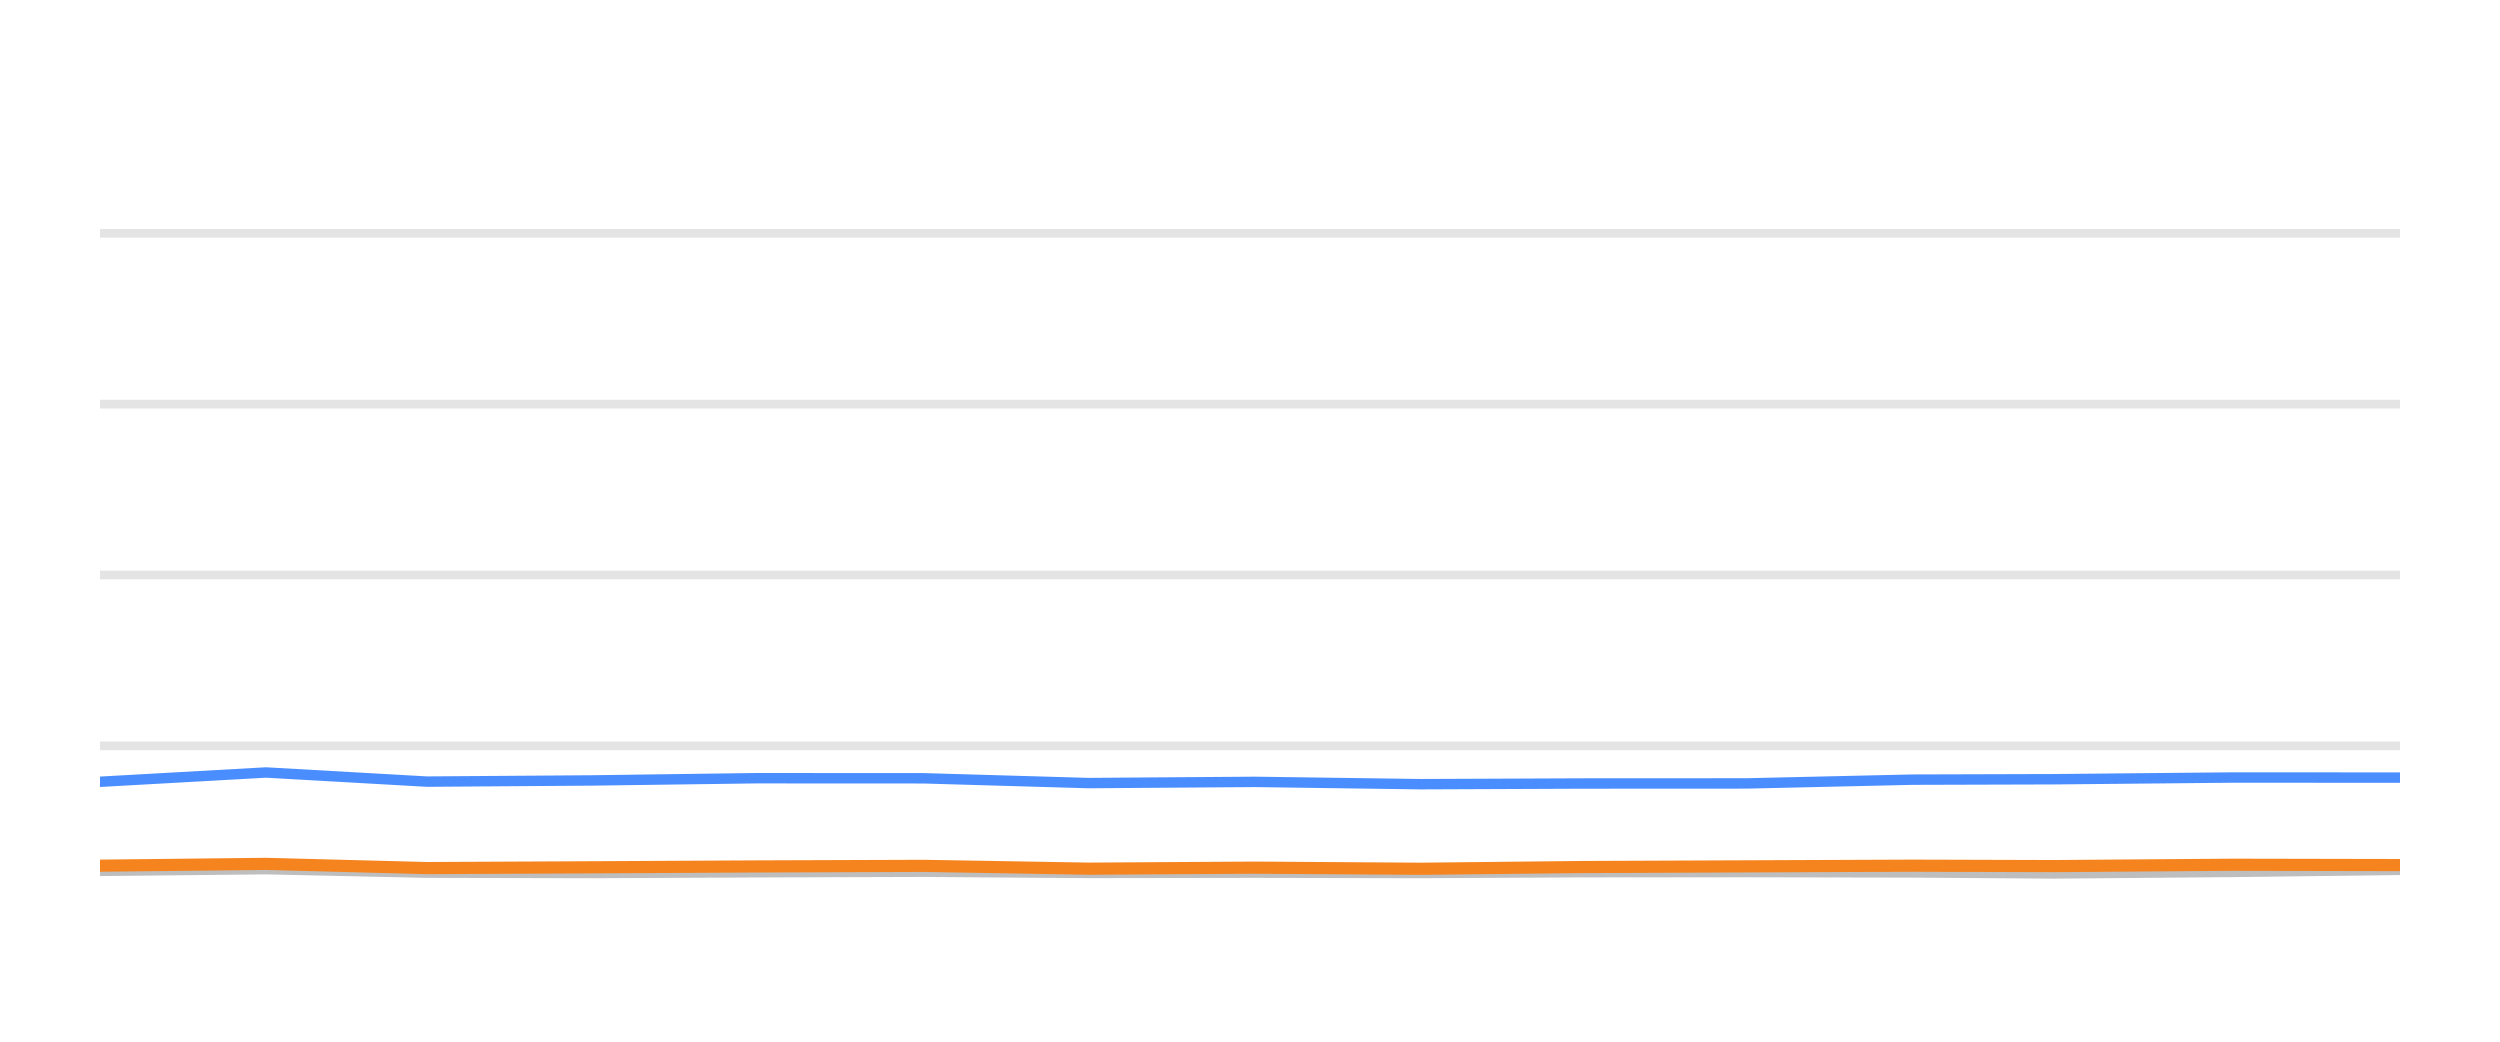
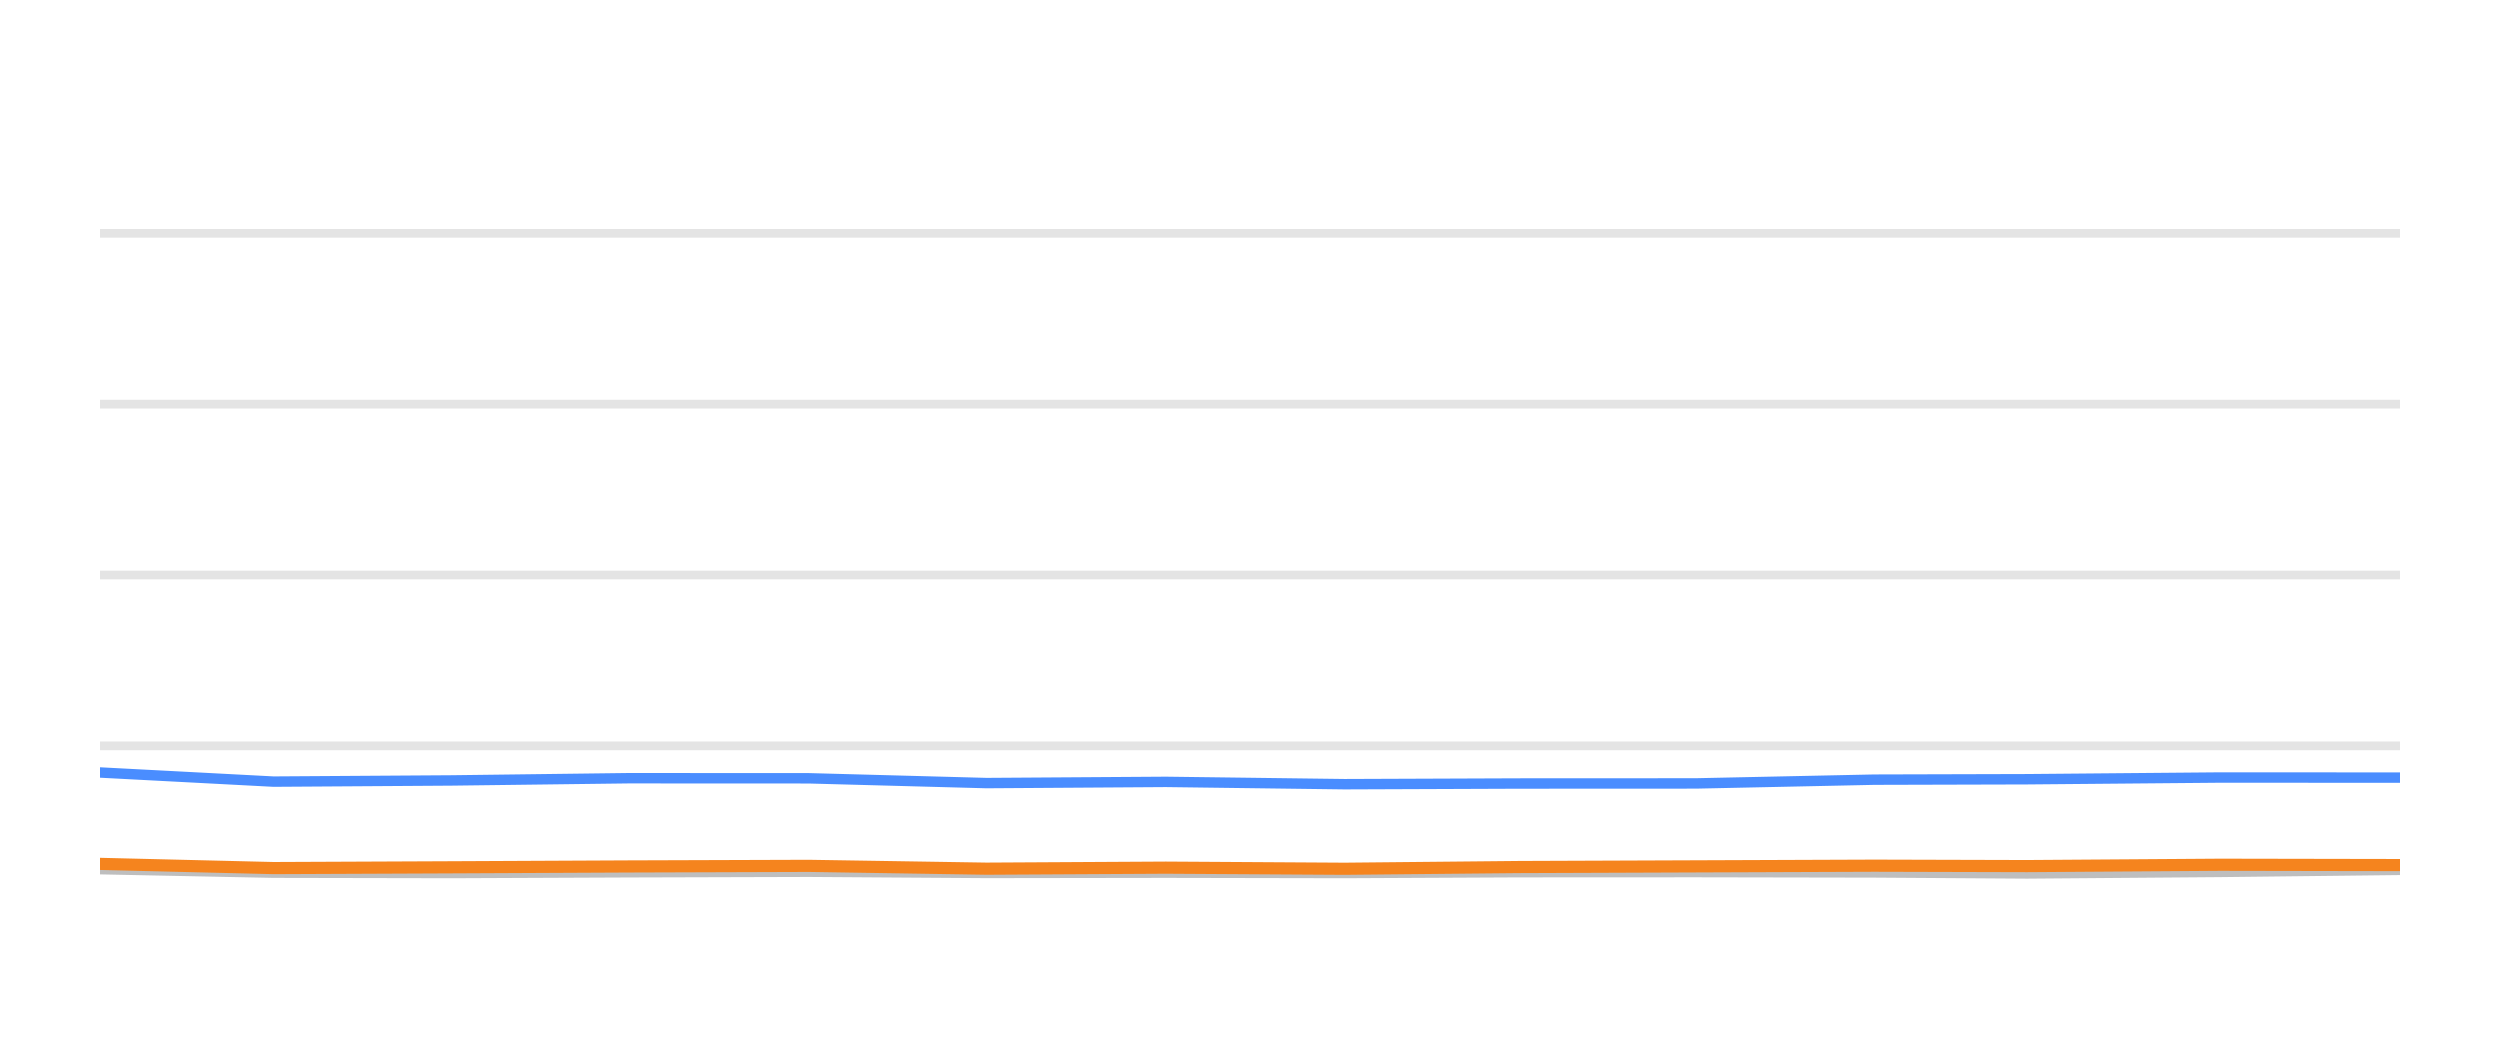
<svg xmlns="http://www.w3.org/2000/svg" width="144pt" height="60pt" viewBox="0 0 144 60" version="1.1">
  <defs>
    <style type="text/css">*{stroke-linejoin: round; stroke-linecap: butt}</style>
  </defs>
  <g id="figure_1">
    <g id="patch_1">
      <path d="M 0 60  L 144 60  L 144 0  L 0 0  L 0 60  z " style="fill: none; opacity: 0" />
    </g>
    <g id="axes_1">
      <g id="patch_2">
        <path d="M 5.76 52.8  L 138.24 52.8  L 138.24 3.6  L 5.76 3.6  L 5.76 52.8  z " style="fill: none" />
      </g>
      <g id="matplotlib.axis_1" />
      <g id="matplotlib.axis_2" />
      <g id="line2d_1">
-         <path d="M 5.76 42.96  L 138.24 42.96  " clip-path="url(#p8715b17627)" style="fill: none; stroke: #b2b2b2; stroke-opacity: 0.35; stroke-width: 0.5; stroke-linecap: square" />
+         <path d="M 5.76 42.96  L 138.24 42.96  " clip-path="url(#p7b047cf075)" style="fill: none; stroke: #b2b2b2; stroke-opacity: 0.35; stroke-width: 0.5; stroke-linecap: square" />
      </g>
      <g id="line2d_2">
-         <path d="M 5.76 33.12  L 138.24 33.12  " clip-path="url(#p8715b17627)" style="fill: none; stroke: #b2b2b2; stroke-opacity: 0.35; stroke-width: 0.5; stroke-linecap: square" />
+         <path d="M 5.76 33.12  L 138.24 33.12  " clip-path="url(#p7b047cf075)" style="fill: none; stroke: #b2b2b2; stroke-opacity: 0.35; stroke-width: 0.5; stroke-linecap: square" />
      </g>
      <g id="line2d_3">
-         <path d="M 5.76 23.28  L 138.24 23.28  " clip-path="url(#p8715b17627)" style="fill: none; stroke: #b2b2b2; stroke-opacity: 0.35; stroke-width: 0.5; stroke-linecap: square" />
+         <path d="M 5.76 23.28  L 138.24 23.28  " clip-path="url(#p7b047cf075)" style="fill: none; stroke: #b2b2b2; stroke-opacity: 0.35; stroke-width: 0.5; stroke-linecap: square" />
      </g>
      <g id="line2d_4">
-         <path d="M 5.76 13.44  L 138.24 13.44  " clip-path="url(#p8715b17627)" style="fill: none; stroke: #b2b2b2; stroke-opacity: 0.35; stroke-width: 0.5; stroke-linecap: square" />
+         <path d="M 5.76 13.44  L 138.24 13.44  " clip-path="url(#p7b047cf075)" style="fill: none; stroke: #b2b2b2; stroke-opacity: 0.35; stroke-width: 0.5; stroke-linecap: square" />
      </g>
      <g id="line2d_5">
-         <path d="M 5.76 50.163  L 15.32 50.064  L 24.595 50.266  L 34.123 50.286  L 43.561 50.242  L 53.197 50.212  L 62.698 50.281  L 72.281 50.266  L 81.829 50.286  L 91.138 50.237  L 100.61 50.232  L 110.146 50.251  L 118.303 50.31  L 128.63 50.222  L 138.24 50.104  " clip-path="url(#p8715b17627)" style="fill: none; stroke: #bebebe; stroke-width: 0.6; stroke-linecap: round" />
+         <path d="M 5.76 50.064  L 15.757 50.266  L 26.026 50.286  L 36.198 50.242  L 46.584 50.212  L 56.823 50.281  L 67.151 50.266  L 77.442 50.286  L 87.475 50.237  L 97.683 50.232  L 107.961 50.251  L 116.753 50.31  L 127.883 50.222  L 138.24 50.104  " clip-path="url(#p7b047cf075)" style="fill: none; stroke: #bebebe; stroke-width: 0.6; stroke-linecap: round" />
      </g>
      <g id="line2d_6">
-         <path d="M 5.76 45.031  L 15.32 44.495  L 24.595 45.021  L 34.123 44.953  L 43.561 44.825  L 53.197 44.83  L 62.698 45.105  L 72.281 45.036  L 81.829 45.169  L 91.138 45.13  L 100.61 45.125  L 110.146 44.908  L 118.303 44.884  L 128.63 44.785  L 138.24 44.79  " clip-path="url(#p8715b17627)" style="fill: none; stroke: #4a8dff; stroke-width: 0.6; stroke-linecap: round" />
+         <path d="M 5.76 44.495  L 15.757 45.021  L 26.026 44.953  L 36.198 44.825  L 46.584 44.83  L 56.823 45.105  L 67.151 45.036  L 77.442 45.169  L 87.475 45.13  L 97.683 45.125  L 107.961 44.908  L 116.753 44.884  L 127.883 44.785  L 138.24 44.79  " clip-path="url(#p7b047cf075)" style="fill: none; stroke: #4a8dff; stroke-width: 0.6; stroke-linecap: round" />
      </g>
      <g id="line2d_7">
-         <path d="M 5.76 49.863  L 15.32 49.759  L 24.595 50.001  L 34.123 49.956  L 43.561 49.907  L 53.197 49.873  L 62.698 50.035  L 72.281 49.976  L 81.829 50.04  L 91.138 49.941  L 100.61 49.902  L 110.146 49.863  L 118.303 49.887  L 128.63 49.809  L 138.24 49.828  " clip-path="url(#p8715b17627)" style="fill: none; stroke: #f5841e; stroke-width: 0.7; stroke-linecap: round" />
+         <path d="M 5.76 49.759  L 15.757 50.001  L 26.026 49.956  L 36.198 49.907  L 46.584 49.873  L 56.823 50.035  L 67.151 49.976  L 77.442 50.04  L 87.475 49.941  L 97.683 49.902  L 107.961 49.863  L 116.753 49.887  L 127.883 49.809  L 138.24 49.828  " clip-path="url(#p7b047cf075)" style="fill: none; stroke: #f5841e; stroke-width: 0.7; stroke-linecap: round" />
      </g>
    </g>
  </g>
  <defs>
-     <clipPath id="p8715b17627">
+     <clipPath id="p7b047cf075">
      <rect x="5.76" y="3.6" width="132.48" height="49.2" />
    </clipPath>
  </defs>
</svg>
